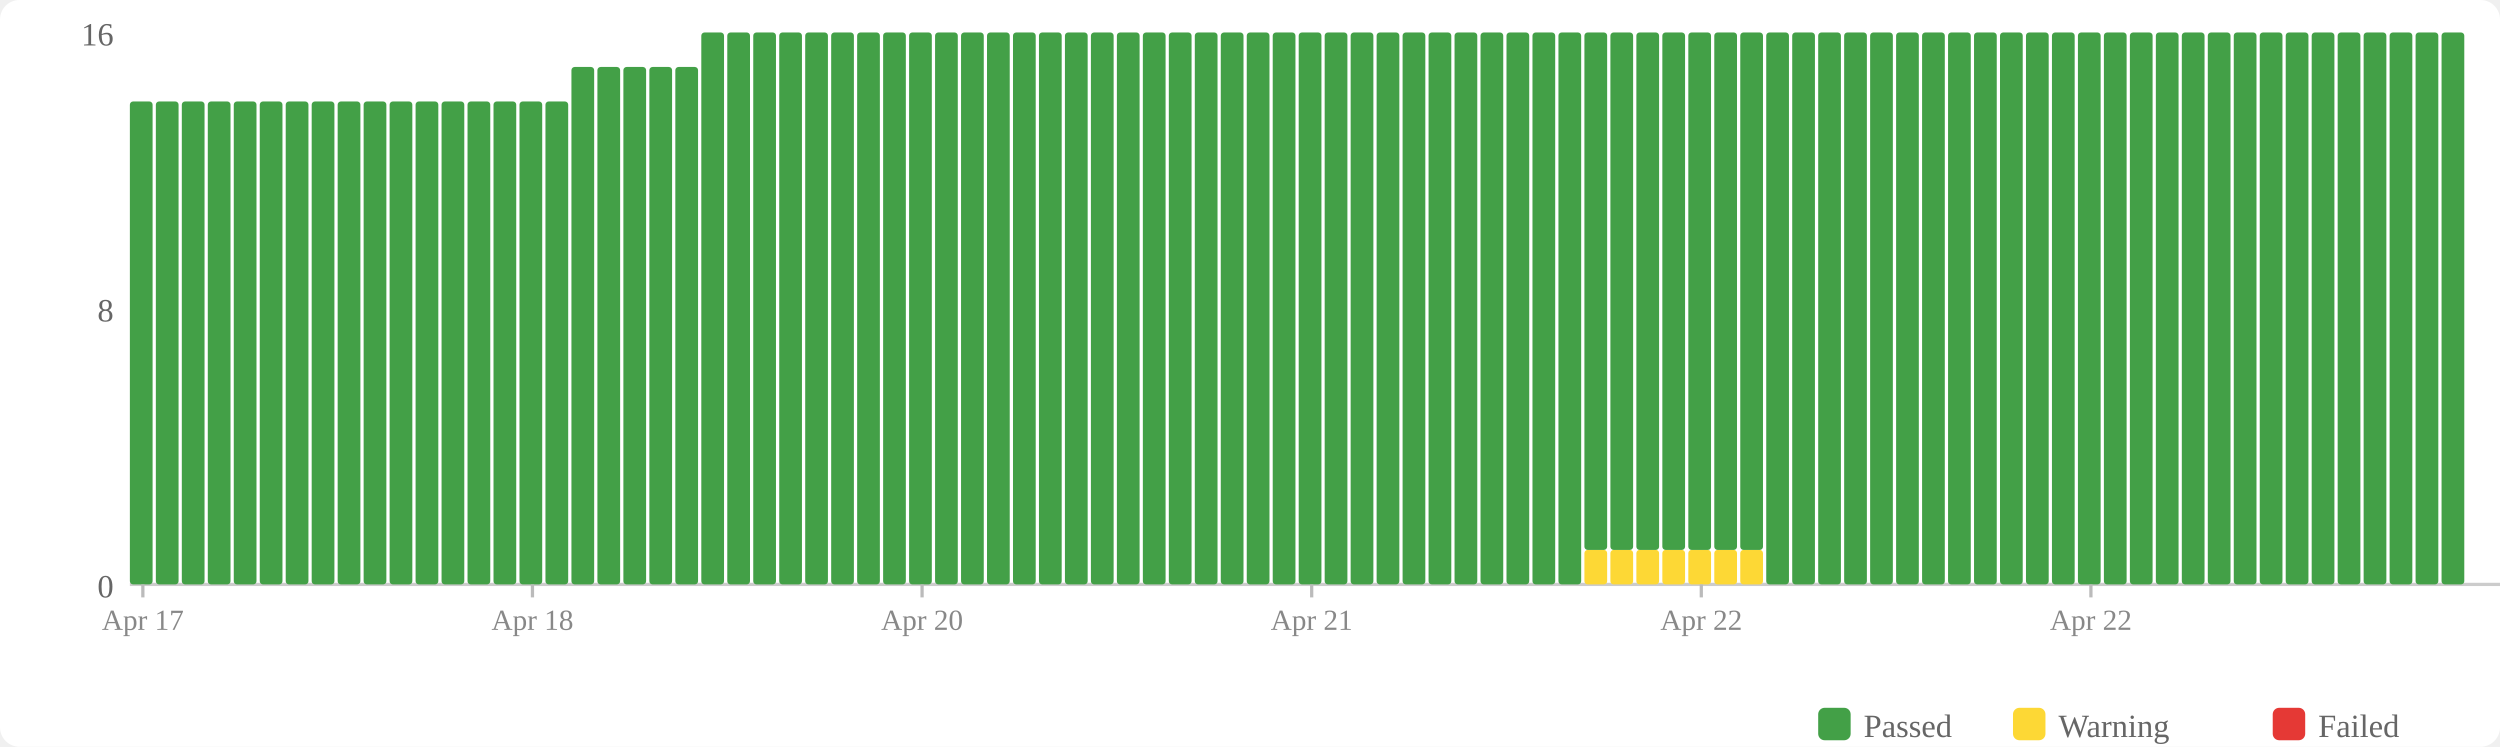
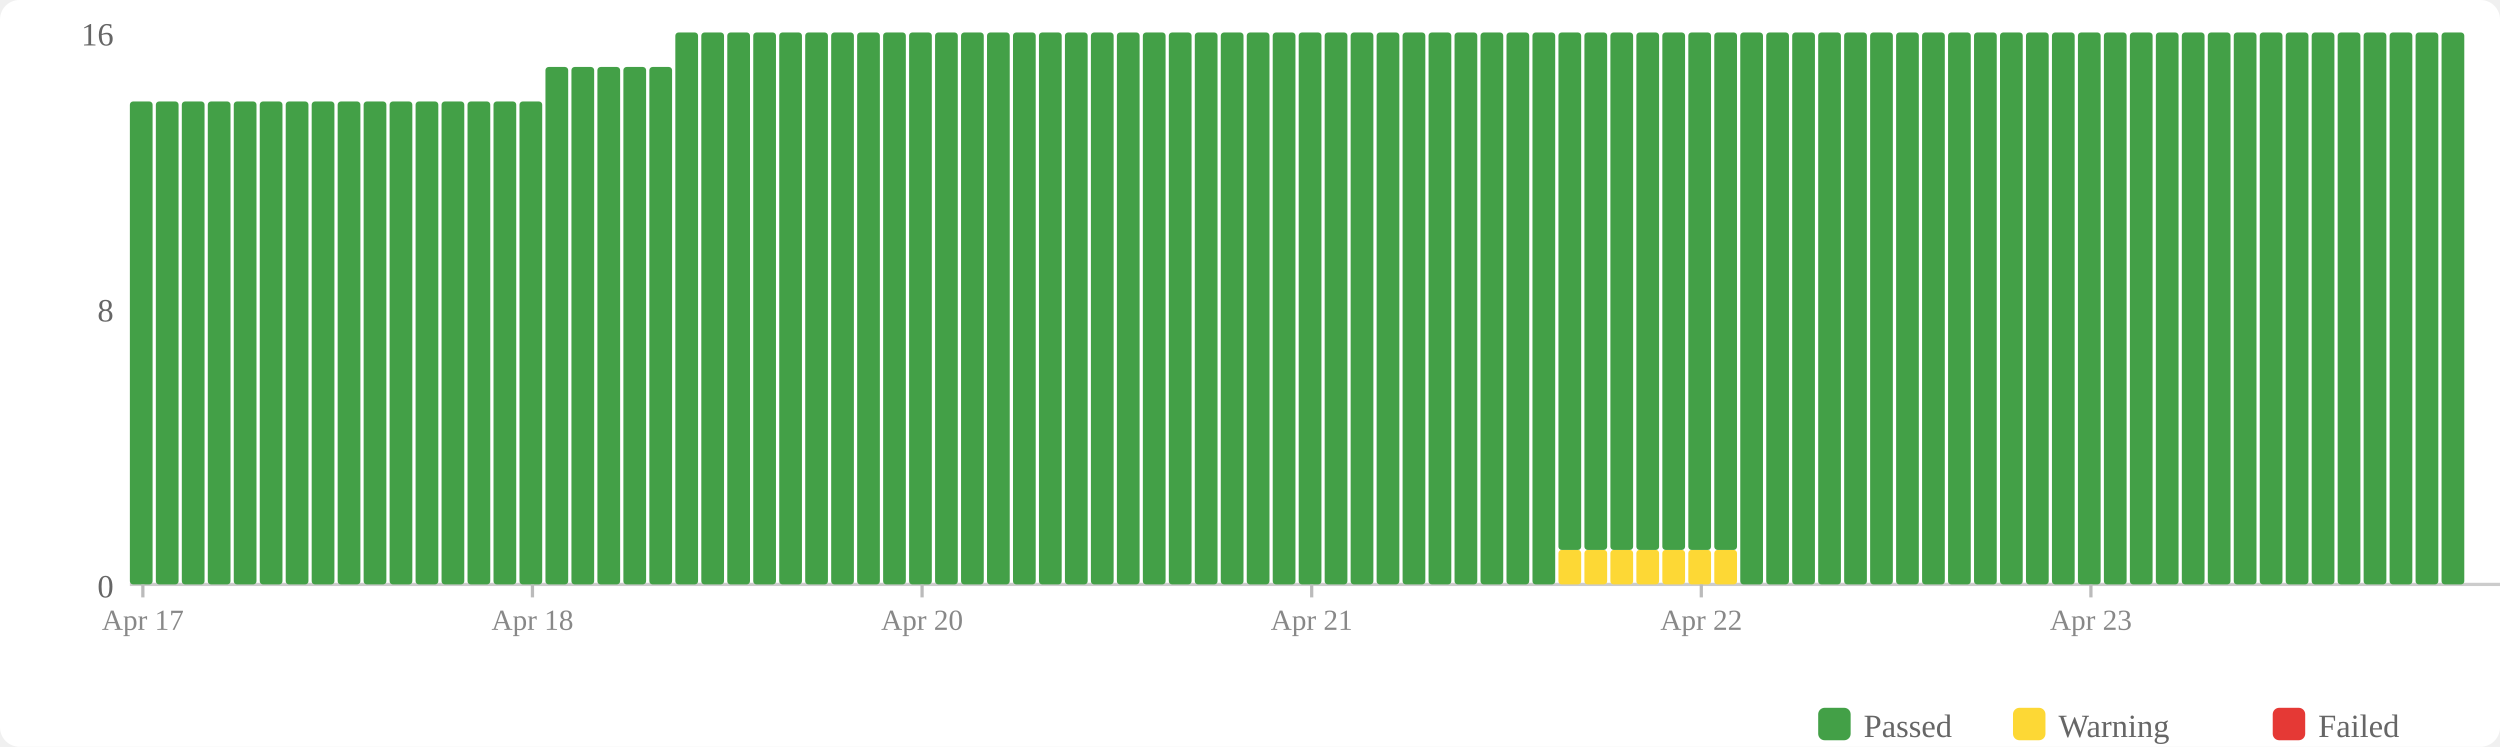
<svg xmlns="http://www.w3.org/2000/svg" width="770" height="230" viewBox="0 0 770 230">
  <rect width="770" height="230" fill="#fff" rx="6" />
  <rect x="560" y="218" width="10" height="10" fill="#43a047" rx="2" />
  <text x="574" y="227" font-size="10" fill="#666">Passed</text>
  <rect x="620" y="218" width="10" height="10" fill="#fdd835" rx="2" />
  <text x="634" y="227" font-size="10" fill="#666">Warning</text>
  <rect x="700" y="218" width="10" height="10" fill="#e53935" rx="2" />
  <text x="714" y="227" font-size="10" fill="#666">Failed</text>
  <text x="35" y="184" text-anchor="end" font-size="10" fill="#666">0</text>
  <text x="35" y="99" text-anchor="end" font-size="10" fill="#666">8</text>
  <text x="35" y="14" text-anchor="end" font-size="10" fill="#666">16</text>
  <line x1="40" y1="180" x2="770" y2="180" stroke="#ccc" stroke-width="1" />
  <rect x="40" y="31.25" width="7" height="148.75" fill="#43a047" rx="1" />
  <rect x="48" y="31.25" width="7" height="148.75" fill="#43a047" rx="1" />
  <rect x="56" y="31.25" width="7" height="148.75" fill="#43a047" rx="1" />
  <rect x="64" y="31.25" width="7" height="148.75" fill="#43a047" rx="1" />
  <rect x="72" y="31.25" width="7" height="148.75" fill="#43a047" rx="1" />
  <rect x="80" y="31.25" width="7" height="148.75" fill="#43a047" rx="1" />
  <rect x="88" y="31.25" width="7" height="148.75" fill="#43a047" rx="1" />
  <rect x="96" y="31.25" width="7" height="148.75" fill="#43a047" rx="1" />
  <rect x="104" y="31.25" width="7" height="148.75" fill="#43a047" rx="1" />
  <rect x="112" y="31.25" width="7" height="148.75" fill="#43a047" rx="1" />
  <rect x="120" y="31.25" width="7" height="148.75" fill="#43a047" rx="1" />
  <rect x="128" y="31.25" width="7" height="148.75" fill="#43a047" rx="1" />
  <rect x="136" y="31.25" width="7" height="148.75" fill="#43a047" rx="1" />
  <rect x="144" y="31.25" width="7" height="148.75" fill="#43a047" rx="1" />
  <rect x="152" y="31.25" width="7" height="148.75" fill="#43a047" rx="1" />
  <rect x="160" y="31.25" width="7" height="148.75" fill="#43a047" rx="1" />
-   <rect x="168" y="31.25" width="7" height="148.75" fill="#43a047" rx="1" />
+   <rect x="168" y="20.625" width="7" height="159.375" fill="#43a047" rx="1" />
  <rect x="176" y="20.625" width="7" height="159.375" fill="#43a047" rx="1" />
  <rect x="184" y="20.625" width="7" height="159.375" fill="#43a047" rx="1" />
  <rect x="192" y="20.625" width="7" height="159.375" fill="#43a047" rx="1" />
  <rect x="200" y="20.625" width="7" height="159.375" fill="#43a047" rx="1" />
-   <rect x="208" y="20.625" width="7" height="159.375" fill="#43a047" rx="1" />
+   <rect x="208" y="10" width="7" height="170" fill="#43a047" rx="1" />
  <rect x="216" y="10" width="7" height="170" fill="#43a047" rx="1" />
  <rect x="224" y="10" width="7" height="170" fill="#43a047" rx="1" />
  <rect x="232" y="10" width="7" height="170" fill="#43a047" rx="1" />
  <rect x="240" y="10" width="7" height="170" fill="#43a047" rx="1" />
  <rect x="248" y="10" width="7" height="170" fill="#43a047" rx="1" />
  <rect x="256" y="10" width="7" height="170" fill="#43a047" rx="1" />
  <rect x="264" y="10" width="7" height="170" fill="#43a047" rx="1" />
  <rect x="272" y="10" width="7" height="170" fill="#43a047" rx="1" />
  <rect x="280" y="10" width="7" height="170" fill="#43a047" rx="1" />
  <rect x="288" y="10" width="7" height="170" fill="#43a047" rx="1" />
  <rect x="296" y="10" width="7" height="170" fill="#43a047" rx="1" />
  <rect x="304" y="10" width="7" height="170" fill="#43a047" rx="1" />
  <rect x="312" y="10" width="7" height="170" fill="#43a047" rx="1" />
  <rect x="320" y="10" width="7" height="170" fill="#43a047" rx="1" />
  <rect x="328" y="10" width="7" height="170" fill="#43a047" rx="1" />
  <rect x="336" y="10" width="7" height="170" fill="#43a047" rx="1" />
  <rect x="344" y="10" width="7" height="170" fill="#43a047" rx="1" />
  <rect x="352" y="10" width="7" height="170" fill="#43a047" rx="1" />
  <rect x="360" y="10" width="7" height="170" fill="#43a047" rx="1" />
  <rect x="368" y="10" width="7" height="170" fill="#43a047" rx="1" />
  <rect x="376" y="10" width="7" height="170" fill="#43a047" rx="1" />
  <rect x="384" y="10" width="7" height="170" fill="#43a047" rx="1" />
  <rect x="392" y="10" width="7" height="170" fill="#43a047" rx="1" />
  <rect x="400" y="10" width="7" height="170" fill="#43a047" rx="1" />
  <rect x="408" y="10" width="7" height="170" fill="#43a047" rx="1" />
  <rect x="416" y="10" width="7" height="170" fill="#43a047" rx="1" />
  <rect x="424" y="10" width="7" height="170" fill="#43a047" rx="1" />
  <rect x="432" y="10" width="7" height="170" fill="#43a047" rx="1" />
  <rect x="440" y="10" width="7" height="170" fill="#43a047" rx="1" />
  <rect x="448" y="10" width="7" height="170" fill="#43a047" rx="1" />
  <rect x="456" y="10" width="7" height="170" fill="#43a047" rx="1" />
  <rect x="464" y="10" width="7" height="170" fill="#43a047" rx="1" />
  <rect x="472" y="10" width="7" height="170" fill="#43a047" rx="1" />
-   <rect x="480" y="10" width="7" height="170" fill="#43a047" rx="1" />
+   <rect x="480" y="169.375" width="7" height="10.625" fill="#fdd835" rx="1" />
+   <rect x="480" y="10" width="7" height="159.375" fill="#43a047" rx="1" />
  <rect x="488" y="169.375" width="7" height="10.625" fill="#fdd835" rx="1" />
  <rect x="488" y="10" width="7" height="159.375" fill="#43a047" rx="1" />
  <rect x="496" y="169.375" width="7" height="10.625" fill="#fdd835" rx="1" />
  <rect x="496" y="10" width="7" height="159.375" fill="#43a047" rx="1" />
  <rect x="504" y="169.375" width="7" height="10.625" fill="#fdd835" rx="1" />
  <rect x="504" y="10" width="7" height="159.375" fill="#43a047" rx="1" />
  <rect x="512" y="169.375" width="7" height="10.625" fill="#fdd835" rx="1" />
  <rect x="512" y="10" width="7" height="159.375" fill="#43a047" rx="1" />
  <rect x="520" y="169.375" width="7" height="10.625" fill="#fdd835" rx="1" />
  <rect x="520" y="10" width="7" height="159.375" fill="#43a047" rx="1" />
  <rect x="528" y="169.375" width="7" height="10.625" fill="#fdd835" rx="1" />
  <rect x="528" y="10" width="7" height="159.375" fill="#43a047" rx="1" />
-   <rect x="536" y="169.375" width="7" height="10.625" fill="#fdd835" rx="1" />
-   <rect x="536" y="10" width="7" height="159.375" fill="#43a047" rx="1" />
+   <rect x="536" y="10" width="7" height="170" fill="#43a047" rx="1" />
  <rect x="544" y="10" width="7" height="170" fill="#43a047" rx="1" />
  <rect x="552" y="10" width="7" height="170" fill="#43a047" rx="1" />
  <rect x="560" y="10" width="7" height="170" fill="#43a047" rx="1" />
  <rect x="568" y="10" width="7" height="170" fill="#43a047" rx="1" />
  <rect x="576" y="10" width="7" height="170" fill="#43a047" rx="1" />
  <rect x="584" y="10" width="7" height="170" fill="#43a047" rx="1" />
  <rect x="592" y="10" width="7" height="170" fill="#43a047" rx="1" />
  <rect x="600" y="10" width="7" height="170" fill="#43a047" rx="1" />
  <rect x="608" y="10" width="7" height="170" fill="#43a047" rx="1" />
  <rect x="616" y="10" width="7" height="170" fill="#43a047" rx="1" />
  <rect x="624" y="10" width="7" height="170" fill="#43a047" rx="1" />
  <rect x="632" y="10" width="7" height="170" fill="#43a047" rx="1" />
  <rect x="640" y="10" width="7" height="170" fill="#43a047" rx="1" />
  <rect x="648" y="10" width="7" height="170" fill="#43a047" rx="1" />
  <rect x="656" y="10" width="7" height="170" fill="#43a047" rx="1" />
  <rect x="664" y="10" width="7" height="170" fill="#43a047" rx="1" />
  <rect x="672" y="10" width="7" height="170" fill="#43a047" rx="1" />
  <rect x="680" y="10" width="7" height="170" fill="#43a047" rx="1" />
  <rect x="688" y="10" width="7" height="170" fill="#43a047" rx="1" />
  <rect x="696" y="10" width="7" height="170" fill="#43a047" rx="1" />
  <rect x="704" y="10" width="7" height="170" fill="#43a047" rx="1" />
  <rect x="712" y="10" width="7" height="170" fill="#43a047" rx="1" />
  <rect x="720" y="10" width="7" height="170" fill="#43a047" rx="1" />
  <rect x="728" y="10" width="7" height="170" fill="#43a047" rx="1" />
  <rect x="736" y="10" width="7" height="170" fill="#43a047" rx="1" />
  <rect x="744" y="10" width="7" height="170" fill="#43a047" rx="1" />
  <rect x="752" y="10" width="7" height="170" fill="#43a047" rx="1" />
  <line x1="44.0" y1="180" x2="44.0" y2="184" stroke="#bbb" stroke-width="1" />
  <text x="44.0" y="194" text-anchor="middle" font-size="9" fill="#888">Apr 17</text>
  <line x1="164.0" y1="180" x2="164.0" y2="184" stroke="#bbb" stroke-width="1" />
  <text x="164.0" y="194" text-anchor="middle" font-size="9" fill="#888">Apr 18</text>
  <line x1="284.0" y1="180" x2="284.0" y2="184" stroke="#bbb" stroke-width="1" />
  <text x="284.0" y="194" text-anchor="middle" font-size="9" fill="#888">Apr 20</text>
  <line x1="404.0" y1="180" x2="404.0" y2="184" stroke="#bbb" stroke-width="1" />
  <text x="404.0" y="194" text-anchor="middle" font-size="9" fill="#888">Apr 21</text>
  <line x1="524.0" y1="180" x2="524.0" y2="184" stroke="#bbb" stroke-width="1" />
  <text x="524.0" y="194" text-anchor="middle" font-size="9" fill="#888">Apr 22</text>
  <line x1="644.0" y1="180" x2="644.0" y2="184" stroke="#bbb" stroke-width="1" />
-   <text x="644.0" y="194" text-anchor="middle" font-size="9" fill="#888">Apr 22</text>
+   <text x="644.0" y="194" text-anchor="middle" font-size="9" fill="#888">Apr 23</text>
</svg>
